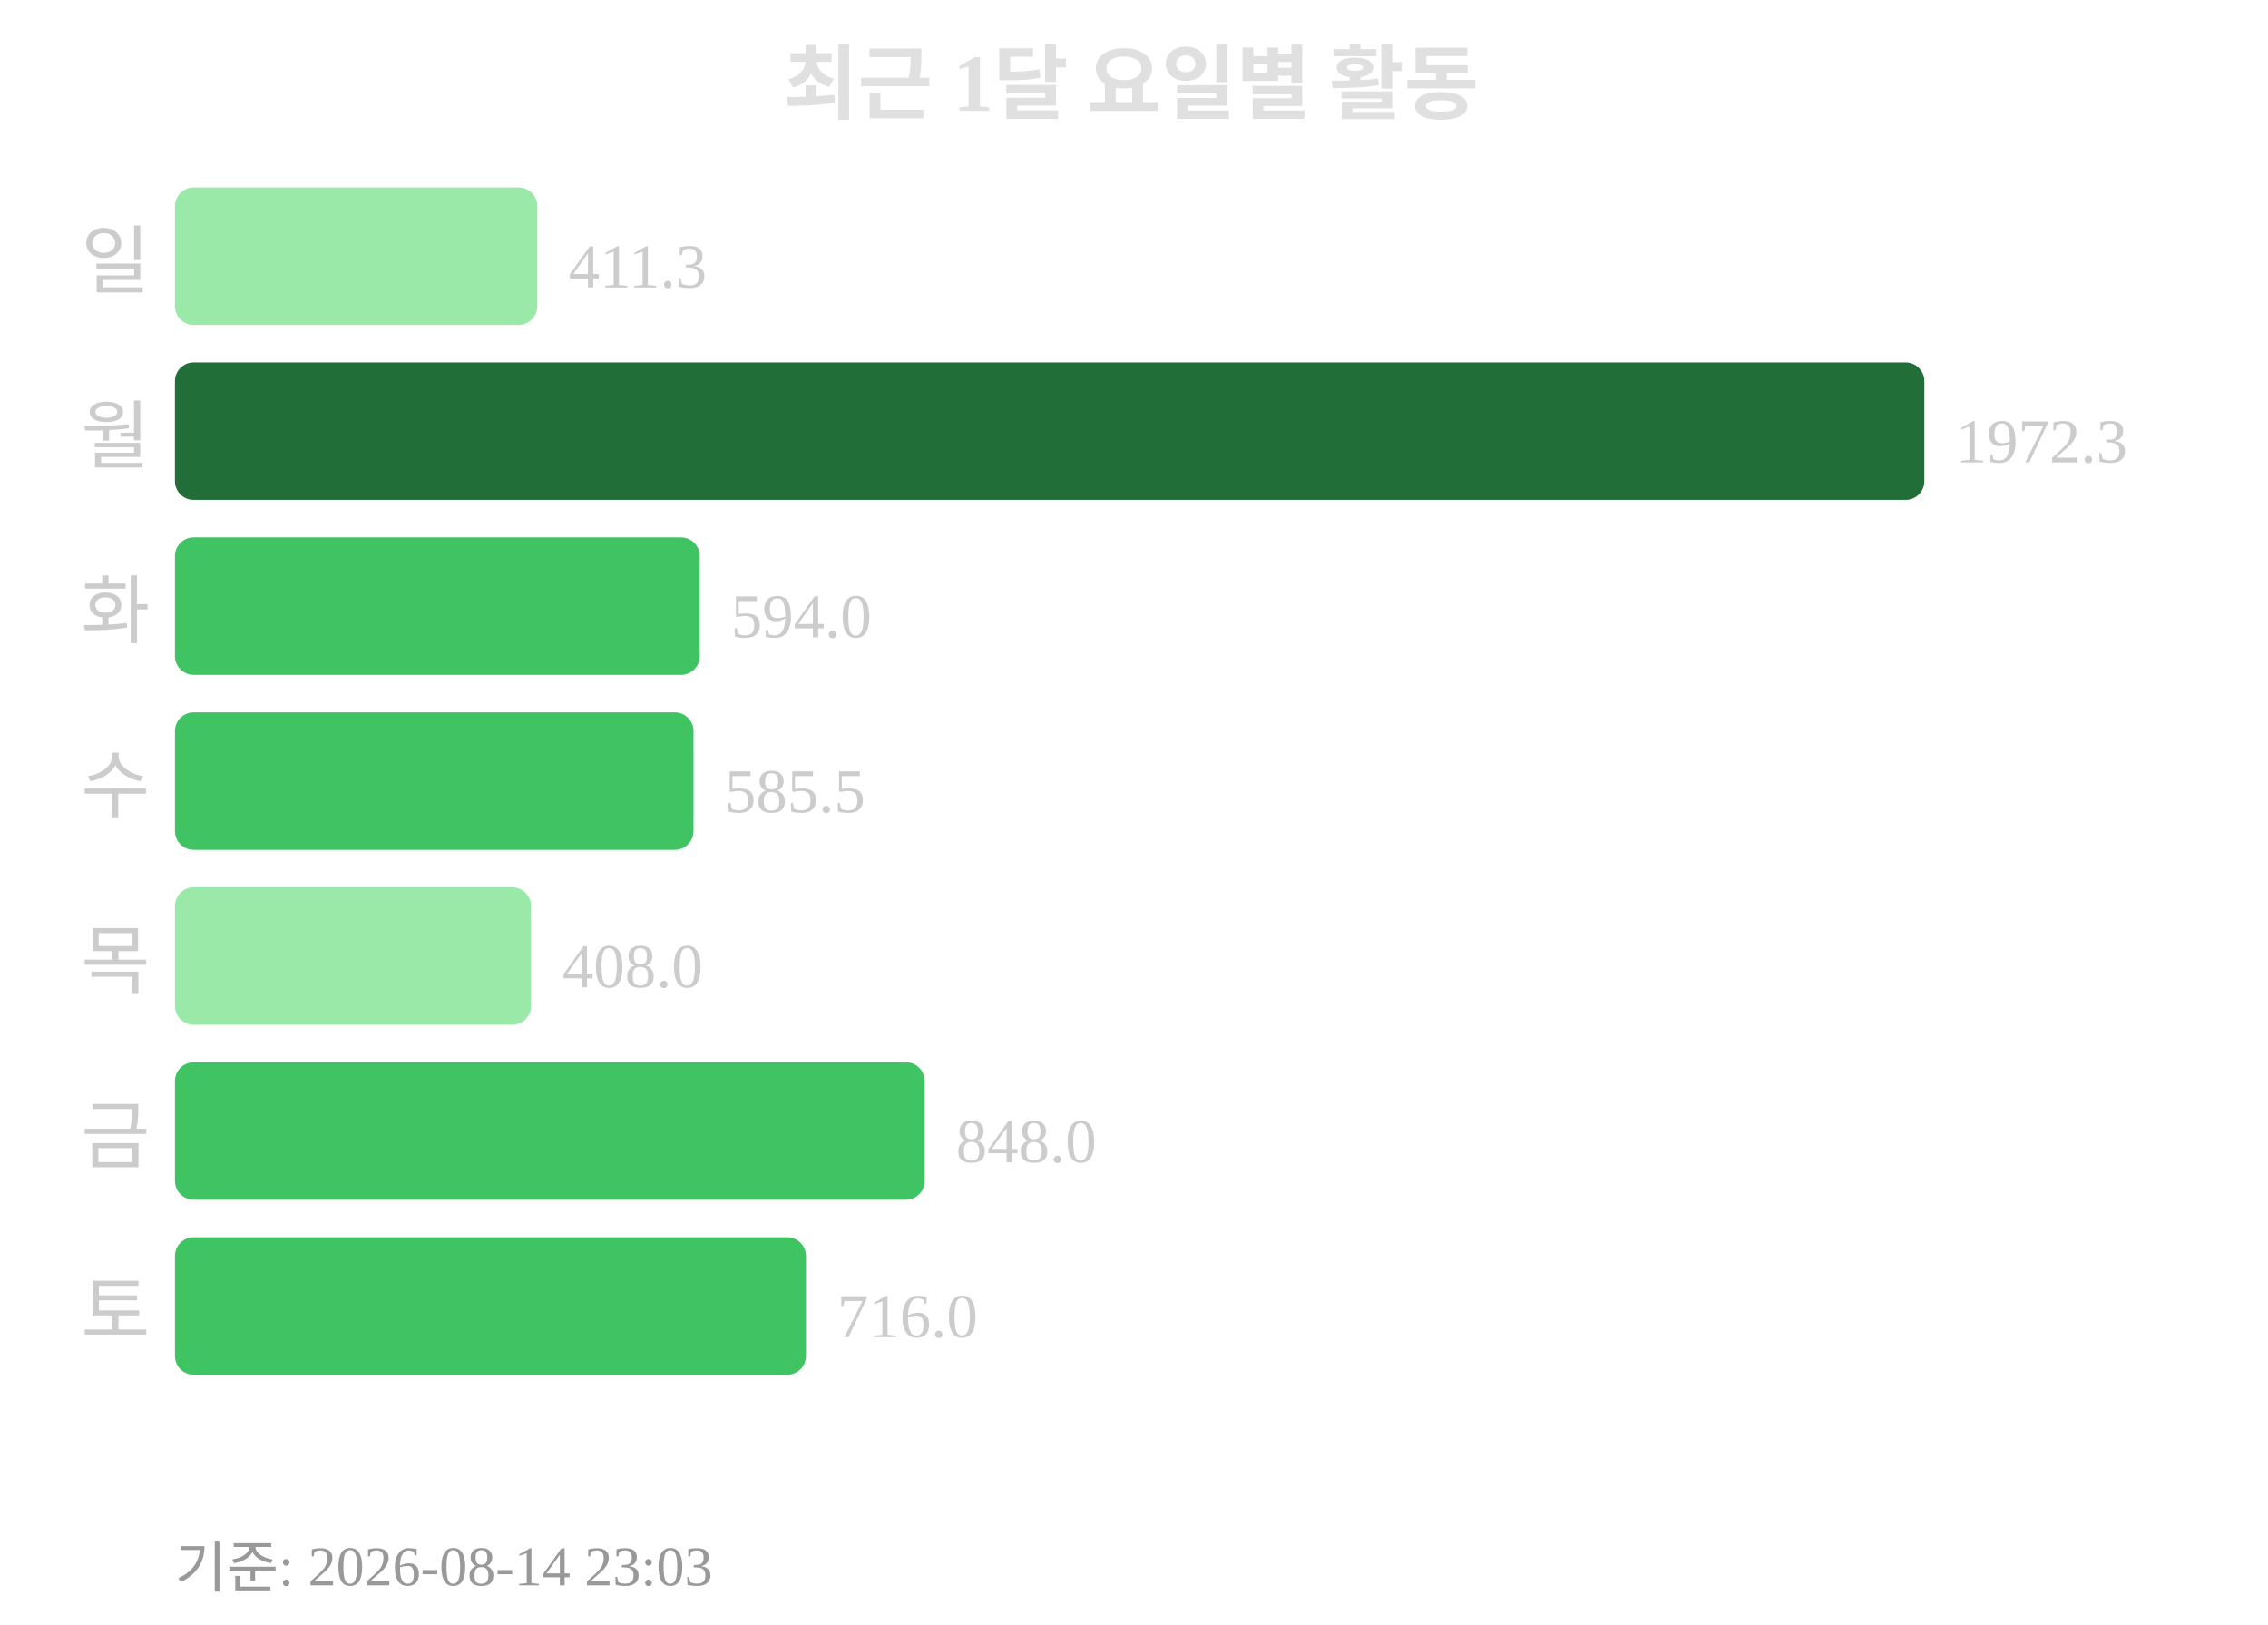
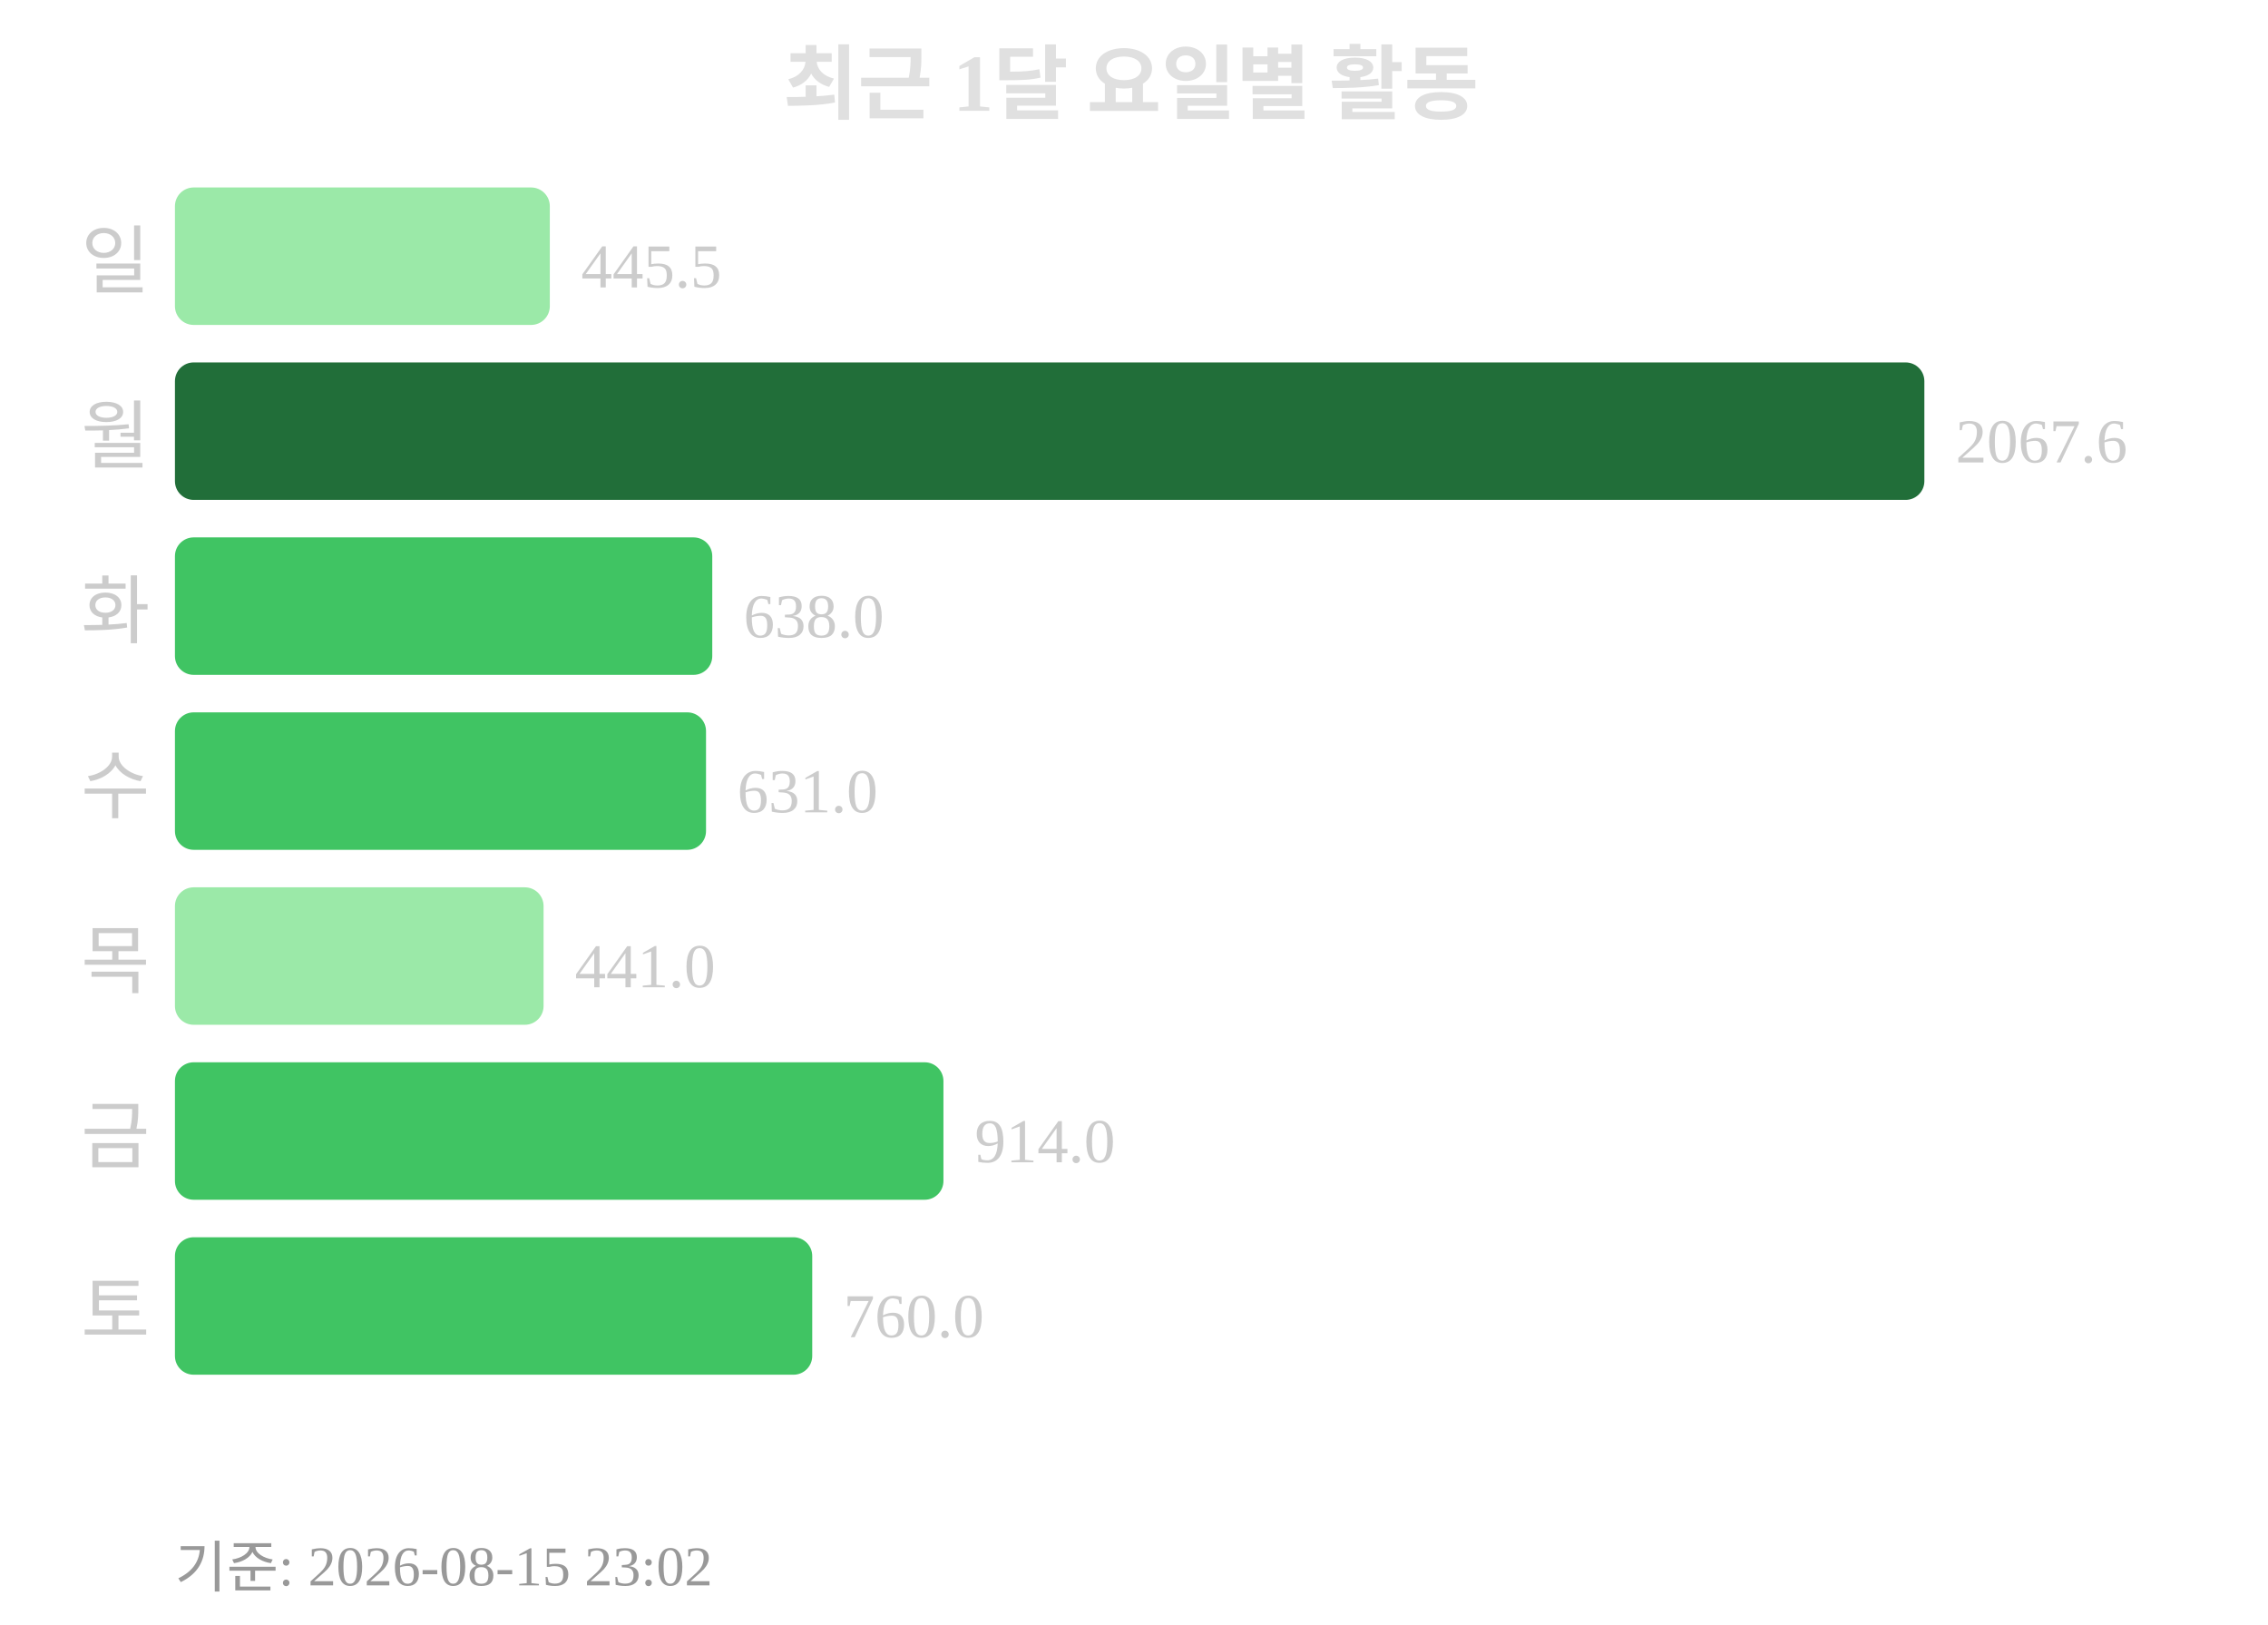
<svg xmlns="http://www.w3.org/2000/svg" width="363" height="260">
  <text x="181" y="18" text-anchor="middle" font-size="13" font-weight="bold" fill="#e0e0e0">최근 1달 요일별 활동</text>
  <text x="24" y="46" text-anchor="end" font-size="12" fill="#cccccc">일</text>
-   <rect x="28" y="30" width="58" height="22" rx="3" fill="#9be9a8" />
-   <text x="91" y="46" font-size="10" fill="#cccccc">411.3</text>
+   <rect x="28" y="30" width="60" height="22" rx="3" fill="#9be9a8" />
+   <text x="93" y="46" font-size="10" fill="#cccccc">445.5</text>
  <text x="24" y="74" text-anchor="end" font-size="12" fill="#cccccc">월</text>
  <rect x="28" y="58" width="280" height="22" rx="3" fill="#216e39" />
-   <text x="313" y="74" font-size="10" fill="#cccccc">1972.3</text>
+   <text x="313" y="74" font-size="10" fill="#cccccc">2067.6</text>
  <text x="24" y="102" text-anchor="end" font-size="12" fill="#cccccc">화</text>
-   <rect x="28" y="86" width="84" height="22" rx="3" fill="#40c463" />
-   <text x="117" y="102" font-size="10" fill="#cccccc">594.0</text>
+   <rect x="28" y="86" width="86" height="22" rx="3" fill="#40c463" />
+   <text x="119" y="102" font-size="10" fill="#cccccc">638.0</text>
  <text x="24" y="130" text-anchor="end" font-size="12" fill="#cccccc">수</text>
-   <rect x="28" y="114" width="83" height="22" rx="3" fill="#40c463" />
-   <text x="116" y="130" font-size="10" fill="#cccccc">585.5</text>
+   <rect x="28" y="114" width="85" height="22" rx="3" fill="#40c463" />
+   <text x="118" y="130" font-size="10" fill="#cccccc">631.0</text>
  <text x="24" y="158" text-anchor="end" font-size="12" fill="#cccccc">목</text>
-   <rect x="28" y="142" width="57" height="22" rx="3" fill="#9be9a8" />
-   <text x="90" y="158" font-size="10" fill="#cccccc">408.0</text>
+   <rect x="28" y="142" width="59" height="22" rx="3" fill="#9be9a8" />
+   <text x="92" y="158" font-size="10" fill="#cccccc">441.0</text>
  <text x="24" y="186" text-anchor="end" font-size="12" fill="#cccccc">금</text>
-   <rect x="28" y="170" width="120" height="22" rx="3" fill="#40c463" />
-   <text x="153" y="186" font-size="10" fill="#cccccc">848.0</text>
+   <rect x="28" y="170" width="123" height="22" rx="3" fill="#40c463" />
+   <text x="156" y="186" font-size="10" fill="#cccccc">914.0</text>
  <text x="24" y="214" text-anchor="end" font-size="12" fill="#cccccc">토</text>
-   <rect x="28" y="198" width="101" height="22" rx="3" fill="#40c463" />
-   <text x="134" y="214" font-size="10" fill="#cccccc">716.0</text>
-   <text x="28" y="254" font-size="9" fill="#999999">기준: 2026-08-14 23:03</text>
+   <rect x="28" y="198" width="102" height="22" rx="3" fill="#40c463" />
+   <text x="135" y="214" font-size="10" fill="#cccccc">760.0</text>
+   <text x="28" y="254" font-size="9" fill="#999999">기준: 2026-08-15 23:02</text>
</svg>
